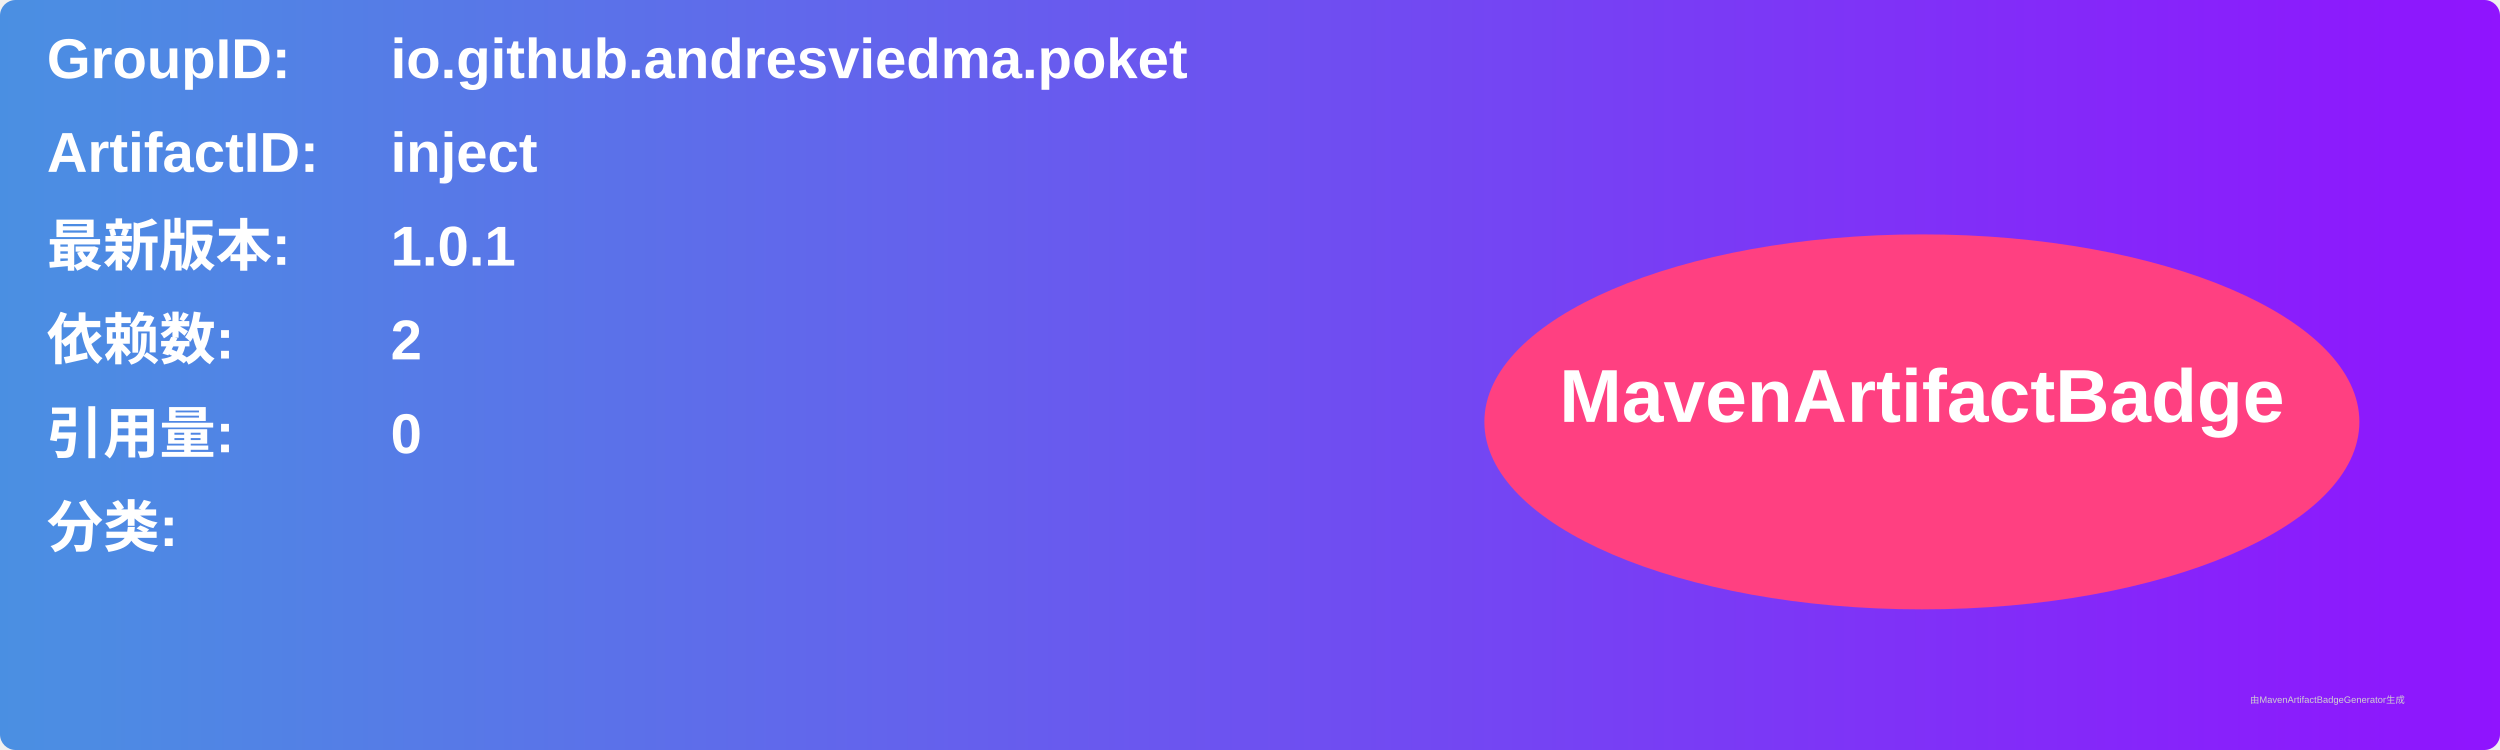
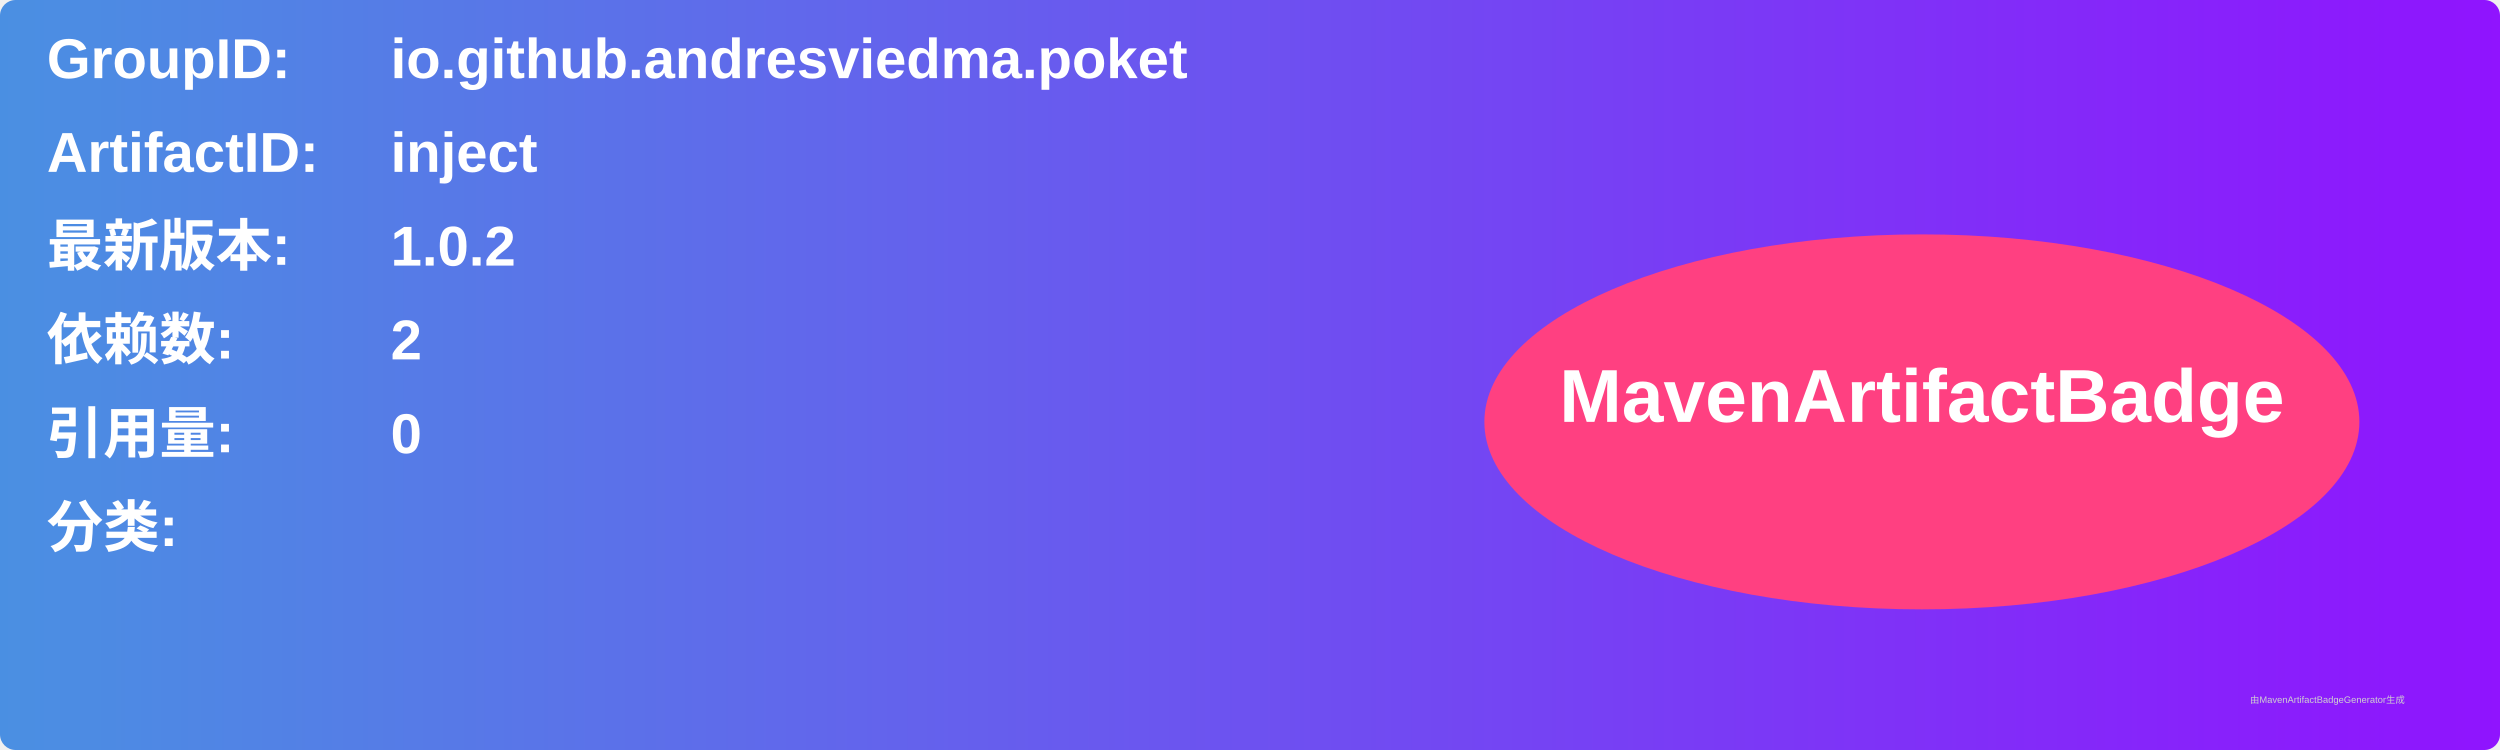
<svg xmlns="http://www.w3.org/2000/svg" width="800" height="240" viewBox="0 0 800 240">
  <linearGradient id="grad" x1="0%" y1="0%" x2="100%" y2="0%">
    <stop offset="0%" stop-color="#4a90e2" />
    <stop offset="100%" stop-color="#9013fe" />
  </linearGradient>
  <rect width="100%" height="100%" rx="5" ry="5" fill="url(#grad)" />
  <g transform="translate(15, 15)">
    <text x="0" y="10" font-family="Arial" font-size="18" fill="white" font-weight="bold" width="260">GroupID:</text>
    <text x="110" y="10" font-family="Arial" font-size="18" fill="white" font-weight="bold" width="460">io.github.andresviedma.poket</text>
    <text x="0" y="40" font-family="Arial" font-size="18" fill="white" font-weight="bold" width="260">ArtifactID:</text>
    <text x="110" y="40" font-family="Arial" font-size="18" fill="white" font-weight="bold" width="460">inject</text>
    <text x="0" y="70" font-family="Arial" font-size="18" fill="white" font-weight="bold">最新版本:</text>
    <text x="110" y="70" font-family="Arial" font-size="18" fill="white" font-weight="bold">
-       <tspan font-weight="bold">1.0.1</tspan>
+       <tspan font-weight="bold">1.0.2</tspan>
    </text>
    <text x="0" y="100" font-family="Arial" font-size="18" fill="white" font-weight="bold">依赖数: </text>
    <text x="110" y="100" font-family="Arial" font-size="18" fill="white">
      <tspan font-weight="bold">2</tspan>
    </text>
    <text x="0" y="130" font-family="Arial" font-size="18" fill="white" font-weight="bold">引用量: </text>
    <text x="110" y="130" font-family="Arial" font-size="18" fill="white">
      <tspan font-weight="bold">0</tspan>
    </text>
    <text x="0" y="160" font-family="Arial" font-size="18" fill="white" font-weight="bold">分类:</text>
    <text x="10" y="190" font-family="Arial" font-size="10" fill="white">
      <tspan font-weight="bold" />
    </text>
    <ellipse cx="600" cy="120" rx="140" ry="60" fill="#ff4081" />
    <text x="600" y="120" text-anchor="middle" font-family="Arial" font-size="24" fill="white" font-weight="bold">MavenArtifactBadge</text>
  </g>
  <text x="720" y="225" font-family="Arial" font-size="3" fill="#d0d0d0">由MavenArtifactBadgeGenerator生成</text>
</svg>
